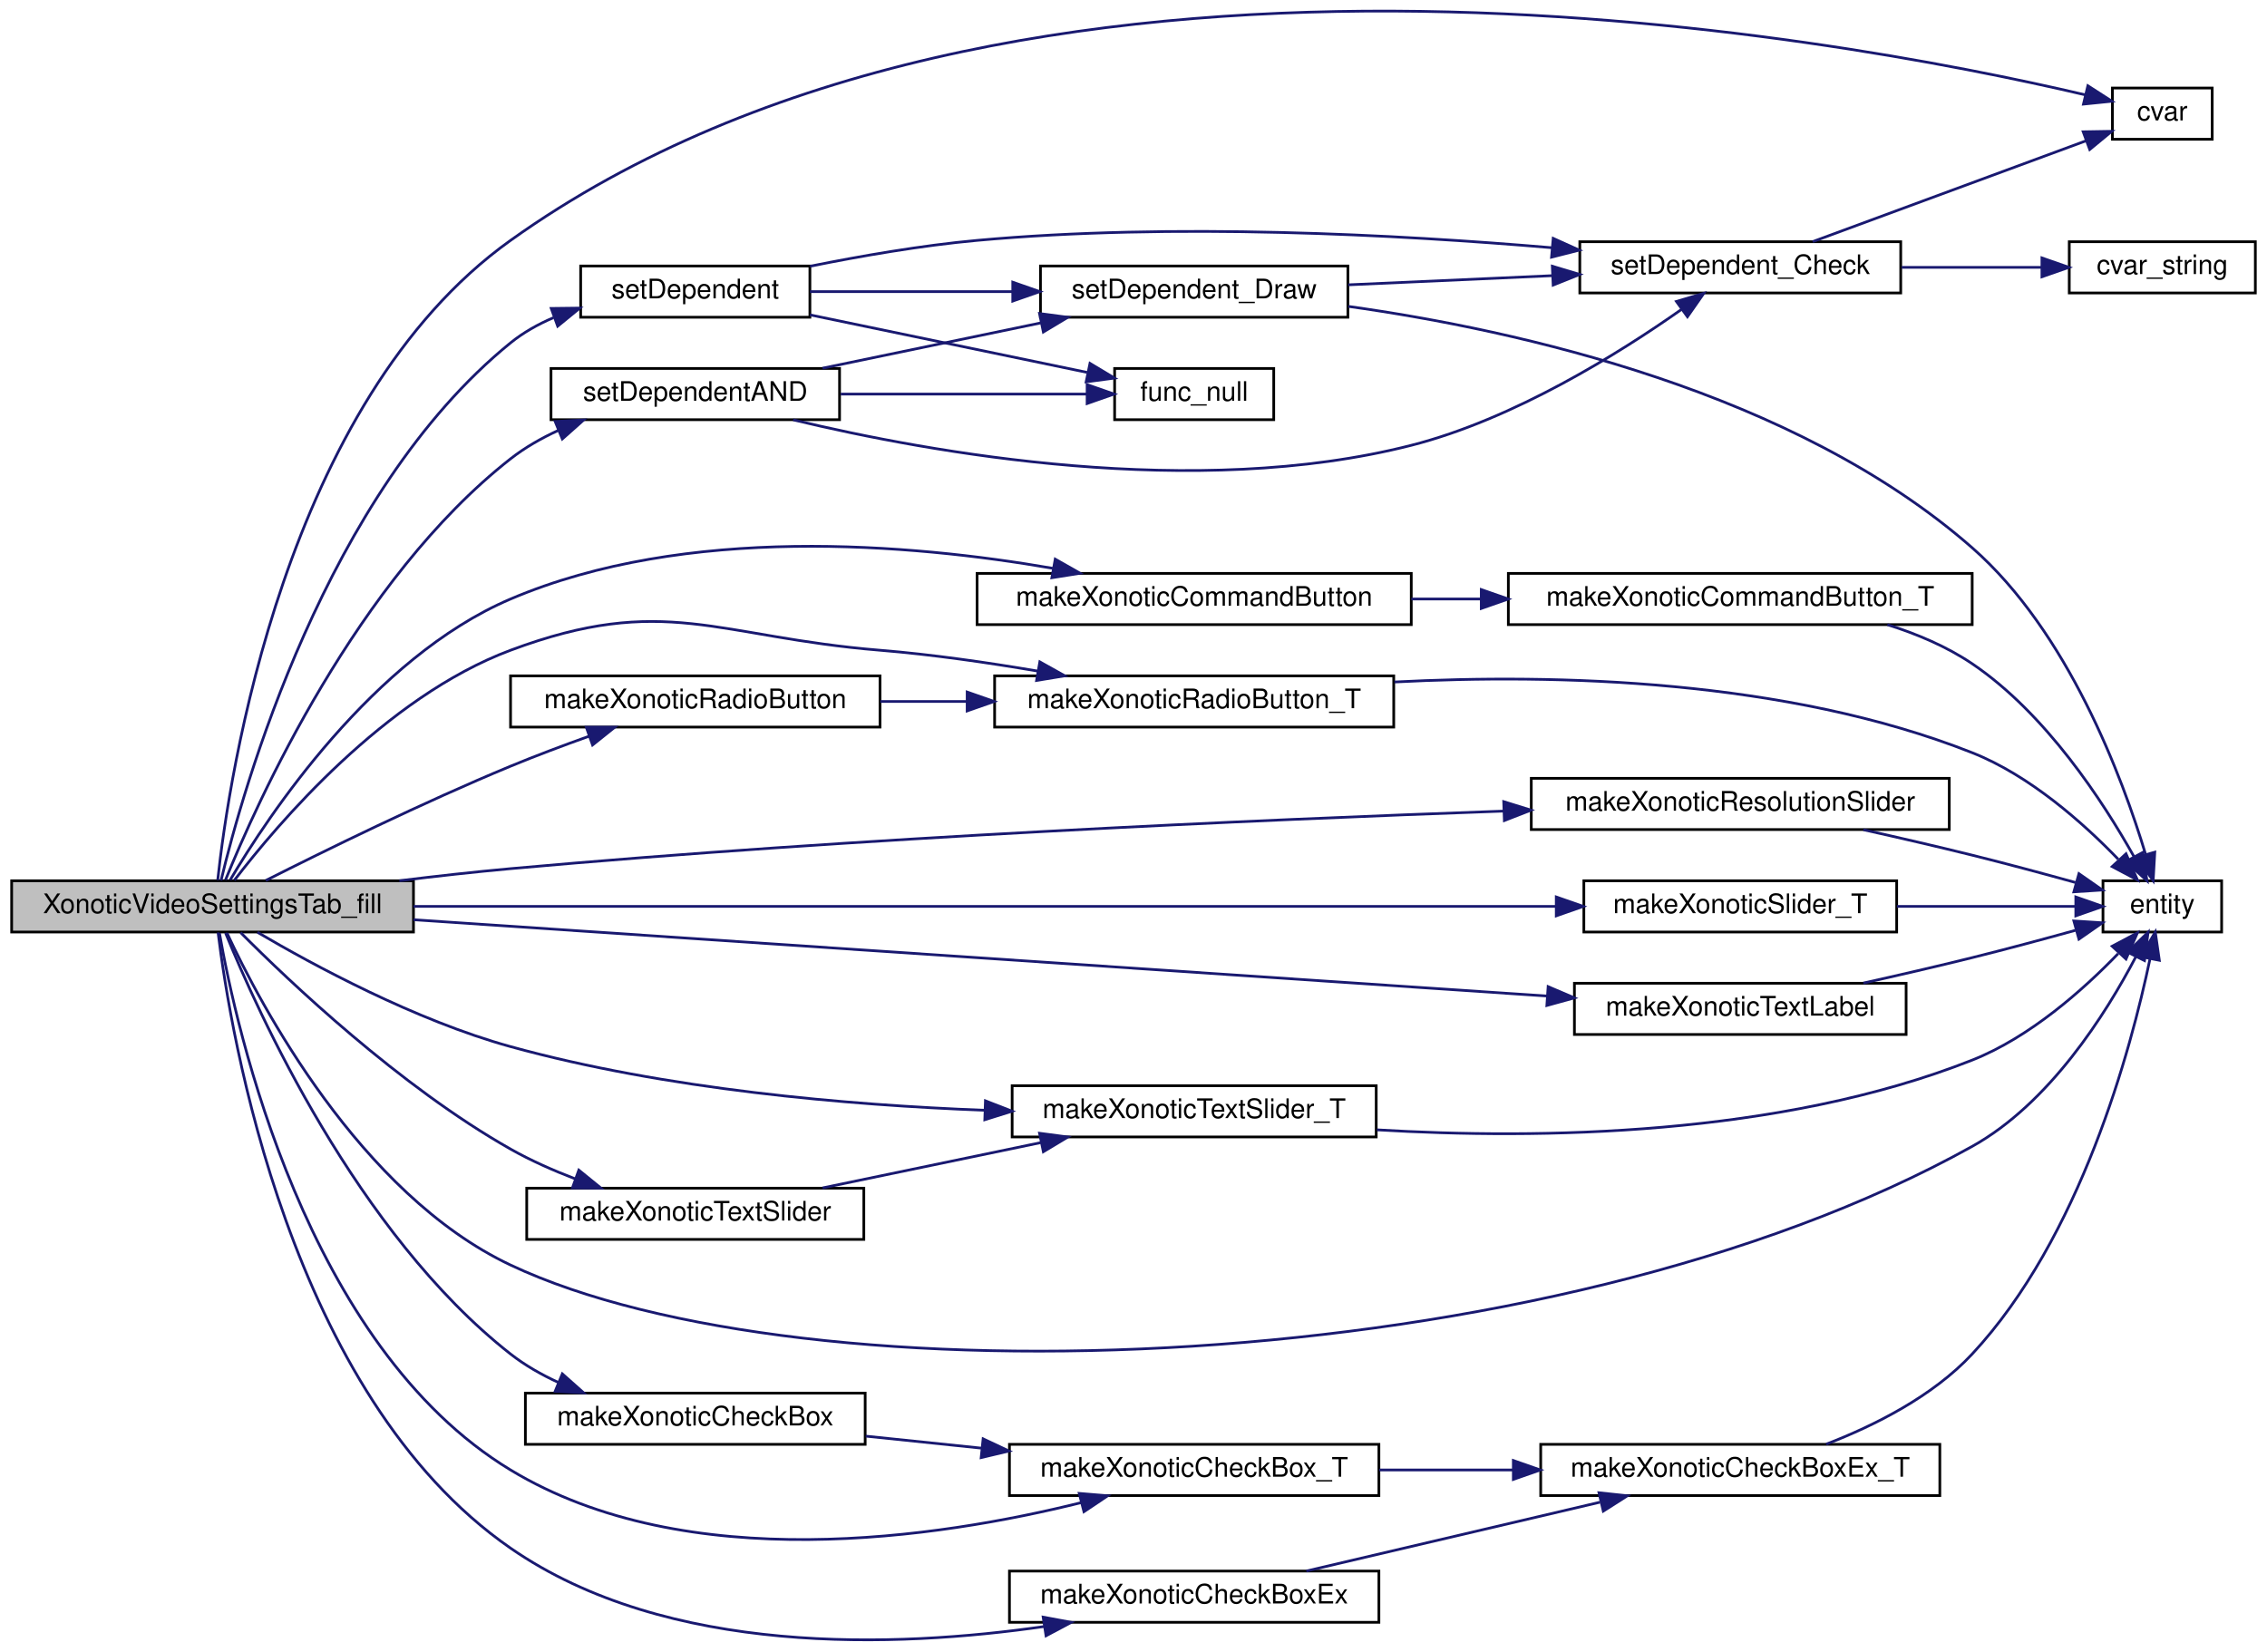
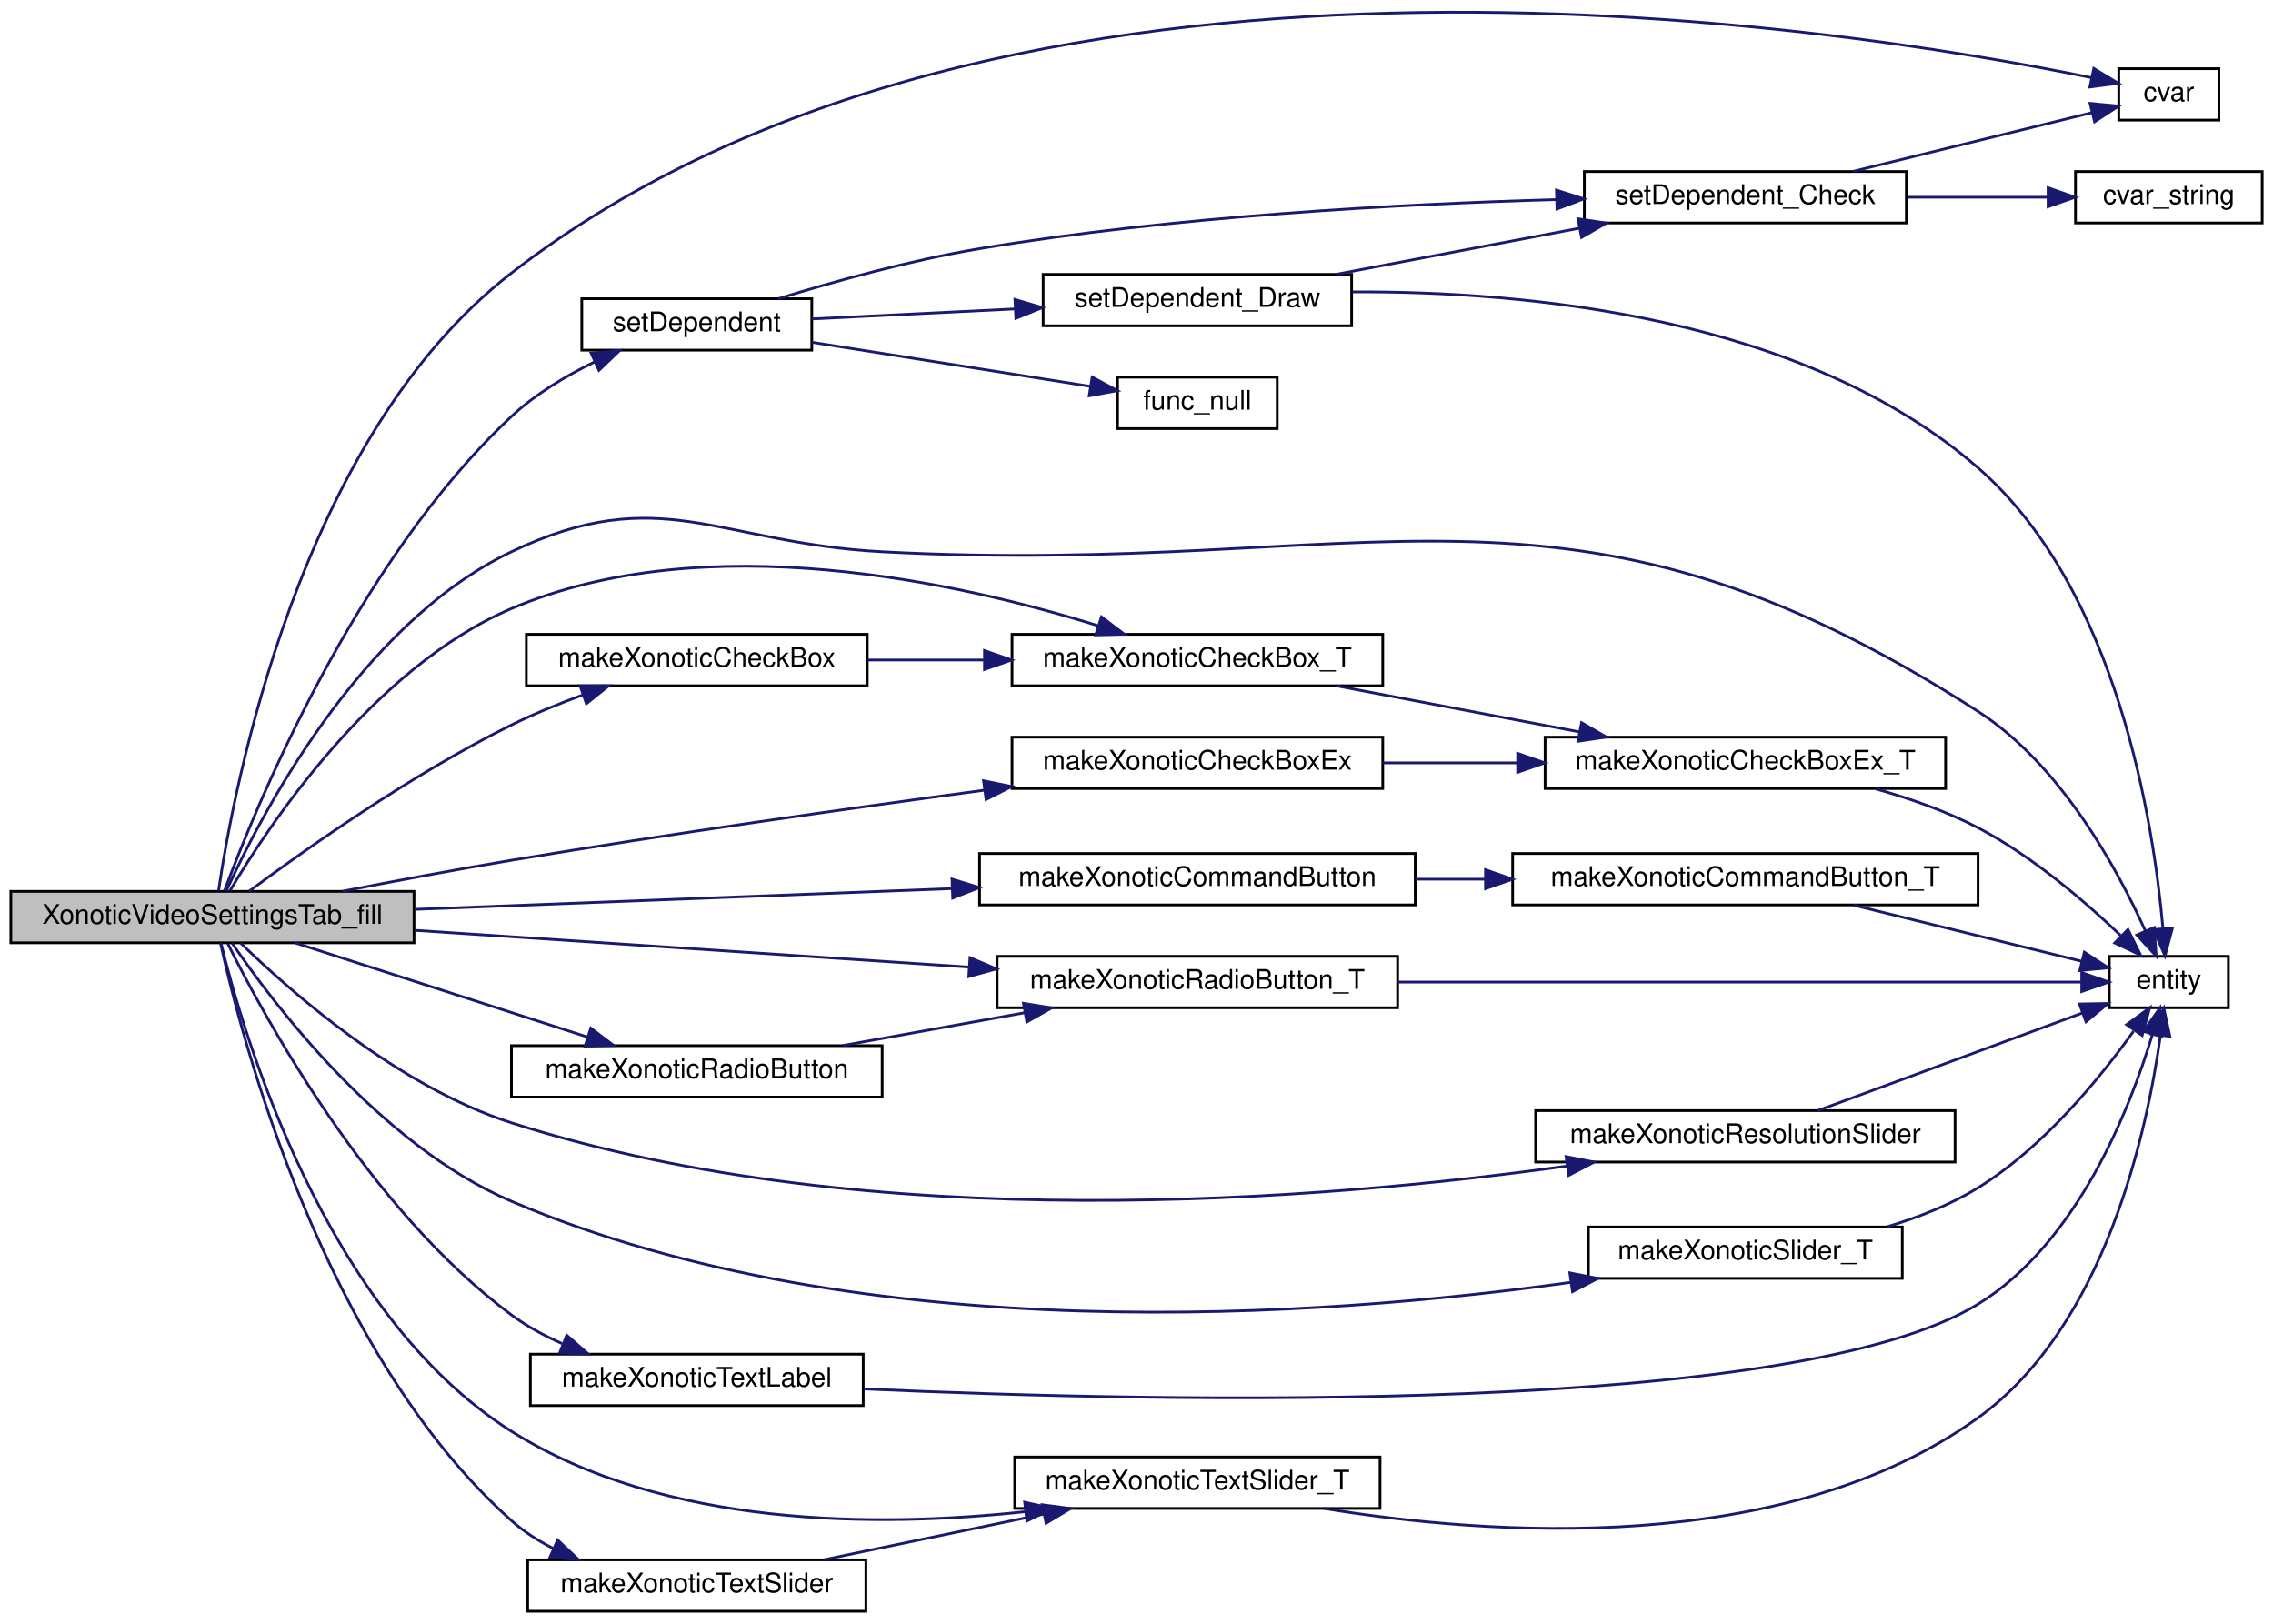
- <svg xmlns="http://www.w3.org/2000/svg" xmlns:xlink="http://www.w3.org/1999/xlink" width="840pt" height="612pt" viewBox="0.00 0.00 840.00 612.47">
-   <g id="graph0" class="graph" transform="scale(1 1) rotate(0) translate(4 608.47)">
+ <svg xmlns="http://www.w3.org/2000/svg" xmlns:xlink="http://www.w3.org/1999/xlink" width="840pt" height="600pt" viewBox="0.00 0.00 840.00 599.77">
+   <g id="graph0" class="graph" transform="scale(1 1) rotate(0) translate(4 595.771)">
    <g id="node1" class="node">
-       <polygon fill="#bfbfbf" stroke="black" points="0,-262.821 0,-281.821 149,-281.821 149,-262.821 0,-262.821" />
-       <text text-anchor="middle" x="74.5" y="-269.821" font-family="Helvetica,sans-Serif" font-size="10.00">XonoticVideoSettingsTab_fill</text>
+       <polygon fill="#bfbfbf" stroke="black" points="0,-247.5 0,-266.5 149,-266.5 149,-247.5 0,-247.5" />
+       <text text-anchor="middle" x="74.5" y="-254.5" font-family="Helvetica,sans-Serif" font-size="10.00">XonoticVideoSettingsTab_fill</text>
    </g>
    <g id="node2" class="node">
      <g id="a_node2">
        <a xlink:href="../../d8/de2/menudefs_8qc.html#a47b9823939aa0a157d1bede7847cb488" target="_top" xlink:title="cvar">
-           <polygon fill="none" stroke="black" points="779,-556.821 779,-575.821 816,-575.821 816,-556.821 779,-556.821" />
-           <text text-anchor="middle" x="797.5" y="-563.821" font-family="Helvetica,sans-Serif" font-size="10.00">cvar</text>
+           <polygon fill="none" stroke="black" points="779,-551.5 779,-570.5 816,-570.5 816,-551.5 779,-551.5" />
+           <text text-anchor="middle" x="797.5" y="-558.5" font-family="Helvetica,sans-Serif" font-size="10.00">cvar</text>
        </a>
      </g>
    </g>
    <g id="edge1" class="edge">
-       <path fill="none" stroke="midnightblue" d="M76.404,-282.043C80.51,-320.041 101.012,-459.361 185,-519.321 371.495,-652.461 676.577,-594.967 769.072,-573.263" />
-       <polygon fill="midnightblue" stroke="midnightblue" points="769.895,-576.665 778.8,-570.926 768.259,-569.859 769.895,-576.665" />
+       <path fill="none" stroke="midnightblue" d="M76.764,-266.658C82.091,-303.207 106.216,-434.051 185,-495 366.959,-635.768 675.757,-586.344 769.025,-567.153" />
+       <polygon fill="midnightblue" stroke="midnightblue" points="769.768,-570.574 778.828,-565.082 768.321,-563.725 769.768,-570.574" />
    </g>
    <g id="node3" class="node">
      <g id="a_node3">
        <a xlink:href="../../d4/d0c/csprogsdefs_8qc.html#acbb54a239d76062465dccbc6a6c6e464" target="_top" xlink:title="entity">
-           <polygon fill="none" stroke="black" points="775.5,-262.821 775.5,-281.821 819.5,-281.821 819.5,-262.821 775.5,-262.821" />
-           <text text-anchor="middle" x="797.5" y="-269.821" font-family="Helvetica,sans-Serif" font-size="10.00">entity</text>
+           <polygon fill="none" stroke="black" points="775.5,-223.5 775.5,-242.5 819.5,-242.5 819.5,-223.5 775.5,-223.5" />
+           <text text-anchor="middle" x="797.5" y="-230.5" font-family="Helvetica,sans-Serif" font-size="10.00">entity</text>
        </a>
      </g>
    </g>
    <g id="edge2" class="edge">
-       <path fill="none" stroke="midnightblue" d="M79.846,-262.473C91.973,-236.396 129.012,-165.748 185,-139.321 293.876,-87.931 569.712,-95.75 727,-183.321 755.704,-199.302 776.609,-232.497 787.627,-253.522" />
-       <polygon fill="midnightblue" stroke="midnightblue" points="784.631,-255.356 792.232,-262.737 790.892,-252.227 784.631,-255.356" />
+       <path fill="none" stroke="midnightblue" d="M79.629,-266.611C91.463,-292.754 128.334,-364.999 185,-392 239.968,-418.191 261.197,-395.232 322,-392 503.644,-382.346 574.061,-431.475 727,-333 757.522,-313.347 778.366,-275.071 788.784,-251.995" />
+       <polygon fill="midnightblue" stroke="midnightblue" points="792.096,-253.152 792.834,-242.583 785.666,-250.385 792.096,-253.152" />
    </g>
    <g id="node4" class="node">
      <g id="a_node4">
        <a xlink:href="../../d5/d6f/xonotic_2checkbox_8qc.html#abd68b3cdbcebff2b5d6fc9da7b430b76" target="_top" xlink:title="makeXonoticCheckBox">
-           <polygon fill="none" stroke="black" points="190.5,-72.821 190.5,-91.821 316.5,-91.821 316.5,-72.821 190.5,-72.821" />
-           <text text-anchor="middle" x="253.5" y="-79.821" font-family="Helvetica,sans-Serif" font-size="10.00">makeXonoticCheckBox</text>
+           <polygon fill="none" stroke="black" points="190.5,-342.5 190.5,-361.5 316.5,-361.5 316.5,-342.5 190.5,-342.5" />
+           <text text-anchor="middle" x="253.5" y="-349.5" font-family="Helvetica,sans-Serif" font-size="10.00">makeXonoticCheckBox</text>
        </a>
      </g>
    </g>
    <g id="edge3" class="edge">
-       <path fill="none" stroke="midnightblue" d="M79.308,-262.499C90.807,-234.095 127.931,-151.039 185,-106.321 190.328,-102.146 196.441,-98.662 202.765,-95.763" />
-       <polygon fill="midnightblue" stroke="midnightblue" points="204.194,-98.96 212.113,-91.922 201.534,-92.485 204.194,-98.96" />
+       <path fill="none" stroke="midnightblue" d="M88.064,-266.551C107.841,-281.254 147.819,-309.651 185,-328 193.354,-332.123 202.599,-335.888 211.497,-339.151" />
+       <polygon fill="midnightblue" stroke="midnightblue" points="210.364,-342.463 220.959,-342.489 212.693,-335.862 210.364,-342.463" />
    </g>
    <g id="node5" class="node">
      <g id="a_node5">
        <a xlink:href="../../d5/d6f/xonotic_2checkbox_8qc.html#a10aa8dc6f022dcc1df8ef8b5153ac9d0" target="_top" xlink:title="makeXonoticCheckBox_T">
-           <polygon fill="none" stroke="black" points="370,-53.821 370,-72.821 507,-72.821 507,-53.821 370,-53.821" />
-           <text text-anchor="middle" x="438.5" y="-60.821" font-family="Helvetica,sans-Serif" font-size="10.00">makeXonoticCheckBox_T</text>
+           <polygon fill="none" stroke="black" points="370,-342.5 370,-361.5 507,-361.5 507,-342.5 370,-342.5" />
+           <text text-anchor="middle" x="438.5" y="-349.5" font-family="Helvetica,sans-Serif" font-size="10.00">makeXonoticCheckBox_T</text>
        </a>
      </g>
    </g>
    <g id="edge7" class="edge">
-       <path fill="none" stroke="midnightblue" d="M77.054,-262.451C83.149,-227.511 108.946,-109.334 185,-63.321 250.362,-23.776 343.745,-38.07 396.709,-51.228" />
-       <polygon fill="midnightblue" stroke="midnightblue" points="395.87,-54.627 406.428,-53.744 397.624,-47.85 395.87,-54.627" />
+       <path fill="none" stroke="midnightblue" d="M81.047,-266.828C94.925,-290.275 133.749,-349.164 185,-371 257.078,-401.709 351.176,-380.452 401.7,-364.7" />
+       <polygon fill="midnightblue" stroke="midnightblue" points="403.056,-367.94 411.5,-361.542 400.909,-361.278 403.056,-367.94" />
    </g>
    <g id="node7" class="node">
      <g id="a_node7">
        <a xlink:href="../../d5/d6f/xonotic_2checkbox_8qc.html#afe314e4226112bc511f89bdd74939c3d" target="_top" xlink:title="makeXonoticCheckBoxEx">
-           <polygon fill="none" stroke="black" points="370,-6.821 370,-25.821 507,-25.821 507,-6.821 370,-6.821" />
-           <text text-anchor="middle" x="438.5" y="-13.821" font-family="Helvetica,sans-Serif" font-size="10.00">makeXonoticCheckBoxEx</text>
+           <polygon fill="none" stroke="black" points="370,-304.5 370,-323.5 507,-323.5 507,-304.5 370,-304.5" />
+           <text text-anchor="middle" x="438.5" y="-311.5" font-family="Helvetica,sans-Serif" font-size="10.00">makeXonoticCheckBoxEx</text>
        </a>
      </g>
    </g>
    <g id="edge8" class="edge">
-       <path fill="none" stroke="midnightblue" d="M76.537,-262.651C81.089,-225.493 102.907,-91.134 185,-34.321 243.175,5.94 328.031,2.684 383.008,-5.28" />
-       <polygon fill="midnightblue" stroke="midnightblue" points="382.495,-8.742 392.913,-6.812 383.566,-1.824 382.495,-8.742" />
+       <path fill="none" stroke="midnightblue" d="M122.572,-266.539C141.88,-270.319 164.476,-274.571 185,-278 243.429,-287.762 309.747,-297.153 359.752,-303.894" />
+       <polygon fill="midnightblue" stroke="midnightblue" points="359.47,-307.388 369.847,-305.249 360.401,-300.45 359.47,-307.388" />
    </g>
    <g id="node8" class="node">
      <g id="a_node8">
        <a xlink:href="../../d7/df4/commandbutton_8qc.html#a987af68cda200c33e872603717d21f36" target="_top" xlink:title="makeXonoticCommandButton">
-           <polygon fill="none" stroke="black" points="358,-376.821 358,-395.821 519,-395.821 519,-376.821 358,-376.821" />
-           <text text-anchor="middle" x="438.5" y="-383.821" font-family="Helvetica,sans-Serif" font-size="10.00">makeXonoticCommandButton</text>
+           <polygon fill="none" stroke="black" points="358,-261.5 358,-280.5 519,-280.5 519,-261.5 358,-261.5" />
+           <text text-anchor="middle" x="438.5" y="-268.5" font-family="Helvetica,sans-Serif" font-size="10.00">makeXonoticCommandButton</text>
        </a>
      </g>
    </g>
    <g id="edge10" class="edge">
-       <path fill="none" stroke="midnightblue" d="M81.047,-282.149C94.925,-305.596 133.749,-364.485 185,-386.321 250.031,-414.027 333.318,-406.83 386.062,-397.707" />
-       <polygon fill="midnightblue" stroke="midnightblue" points="386.976,-401.098 396.189,-395.867 385.724,-394.211 386.976,-401.098" />
+       <path fill="none" stroke="midnightblue" d="M149.192,-259.85C206.667,-262.073 286.734,-265.169 347.91,-267.535" />
+       <polygon fill="midnightblue" stroke="midnightblue" points="347.816,-271.034 357.944,-267.923 348.087,-264.039 347.816,-271.034" />
    </g>
    <g id="node10" class="node">
      <g id="a_node10">
        <a xlink:href="../../d9/dad/xonotic_2radiobutton_8qc.html#ab245ab8e3e2d665a4f6d467524269c58" target="_top" xlink:title="makeXonoticRadioButton">
-           <polygon fill="none" stroke="black" points="185,-338.821 185,-357.821 322,-357.821 322,-338.821 185,-338.821" />
-           <text text-anchor="middle" x="253.5" y="-345.821" font-family="Helvetica,sans-Serif" font-size="10.00">makeXonoticRadioButton</text>
+           <polygon fill="none" stroke="black" points="185,-190.5 185,-209.5 322,-209.5 322,-190.5 185,-190.5" />
+           <text text-anchor="middle" x="253.5" y="-197.5" font-family="Helvetica,sans-Serif" font-size="10.00">makeXonoticRadioButton</text>
        </a>
      </g>
    </g>
    <g id="edge13" class="edge">
-       <path fill="none" stroke="midnightblue" d="M94.227,-281.932C115.823,-292.845 152.527,-310.878 185,-324.321 194.297,-328.169 204.458,-331.982 214.01,-335.398" />
-       <polygon fill="midnightblue" stroke="midnightblue" points="213.086,-338.783 223.681,-338.798 215.408,-332.179 213.086,-338.783" />
+       <path fill="none" stroke="midnightblue" d="M105.126,-247.459C134.736,-237.924 180.438,-223.206 213.094,-212.69" />
+       <polygon fill="midnightblue" stroke="midnightblue" points="214.332,-215.969 222.778,-209.572 212.186,-209.306 214.332,-215.969" />
    </g>
    <g id="node11" class="node">
      <g id="a_node11">
        <a xlink:href="../../d9/dad/xonotic_2radiobutton_8qc.html#ad6246d3b924142cee4128a6ab7d4bbd4" target="_top" xlink:title="makeXonoticRadioButton_T">
-           <polygon fill="none" stroke="black" points="364.5,-338.821 364.5,-357.821 512.5,-357.821 512.5,-338.821 364.5,-338.821" />
-           <text text-anchor="middle" x="438.5" y="-345.821" font-family="Helvetica,sans-Serif" font-size="10.00">makeXonoticRadioButton_T</text>
+           <polygon fill="none" stroke="black" points="364.5,-223.5 364.5,-242.5 512.5,-242.5 512.5,-223.5 364.5,-223.5" />
+           <text text-anchor="middle" x="438.5" y="-230.5" font-family="Helvetica,sans-Serif" font-size="10.00">makeXonoticRadioButton_T</text>
        </a>
      </g>
    </g>
    <g id="edge16" class="edge">
-       <path fill="none" stroke="midnightblue" d="M82.626,-282.057C98.342,-302.594 138.315,-349.892 185,-367.321 242.043,-388.617 261.313,-372.279 322,-367.321 341.14,-365.757 361.888,-362.759 380.449,-359.598" />
-       <polygon fill="midnightblue" stroke="midnightblue" points="381.266,-363.008 390.511,-357.834 380.057,-356.113 381.266,-363.008" />
+       <path fill="none" stroke="midnightblue" d="M149.192,-252.114C208.625,-248.174 292.216,-242.632 354.096,-238.53" />
+       <polygon fill="midnightblue" stroke="midnightblue" points="354.474,-242.012 364.22,-237.858 354.011,-235.028 354.474,-242.012" />
    </g>
    <g id="node12" class="node">
      <g id="a_node12">
        <a xlink:href="../../d9/d52/slider__resolution_8qc.html#a4117a9323add7535cf7a34c995b85018" target="_top" xlink:title="makeXonoticResolutionSlider">
-           <polygon fill="none" stroke="black" points="563.5,-300.821 563.5,-319.821 718.5,-319.821 718.5,-300.821 563.5,-300.821" />
-           <text text-anchor="middle" x="641" y="-307.821" font-family="Helvetica,sans-Serif" font-size="10.00">makeXonoticResolutionSlider</text>
+           <polygon fill="none" stroke="black" points="563.5,-166.5 563.5,-185.5 718.5,-185.5 718.5,-166.5 563.5,-166.5" />
+           <text text-anchor="middle" x="641" y="-173.5" font-family="Helvetica,sans-Serif" font-size="10.00">makeXonoticResolutionSlider</text>
        </a>
      </g>
    </g>
    <g id="edge17" class="edge">
-       <path fill="none" stroke="midnightblue" d="M143.756,-281.845C157.397,-283.523 171.639,-285.116 185,-286.321 312.953,-297.859 461.687,-304.417 553.334,-307.67" />
-       <polygon fill="midnightblue" stroke="midnightblue" points="553.28,-311.17 563.396,-308.021 553.524,-304.174 553.28,-311.17" />
+       <path fill="none" stroke="midnightblue" d="M84.949,-247.388C102.664,-230.128 142.893,-194.435 185,-181 318.339,-138.455 485.048,-152.404 575.072,-165.029" />
+       <polygon fill="midnightblue" stroke="midnightblue" points="574.736,-168.516 585.133,-166.479 575.735,-161.588 574.736,-168.516" />
    </g>
    <g id="node13" class="node">
      <g id="a_node13">
        <a xlink:href="../../d7/dd7/xonotic_2slider_8qc.html#a634ca09e8b38783ce42d633f540d573f" target="_top" xlink:title="makeXonoticSlider_T">
-           <polygon fill="none" stroke="black" points="583,-262.821 583,-281.821 699,-281.821 699,-262.821 583,-262.821" />
-           <text text-anchor="middle" x="641" y="-269.821" font-family="Helvetica,sans-Serif" font-size="10.00">makeXonoticSlider_T</text>
+           <polygon fill="none" stroke="black" points="583,-123.5 583,-142.5 699,-142.5 699,-123.5 583,-123.5" />
+           <text text-anchor="middle" x="641" y="-130.5" font-family="Helvetica,sans-Serif" font-size="10.00">makeXonoticSlider_T</text>
        </a>
      </g>
    </g>
    <g id="edge19" class="edge">
-       <path fill="none" stroke="midnightblue" d="M149.009,-272.321C259.25,-272.321 465.812,-272.321 572.455,-272.321" />
-       <polygon fill="midnightblue" stroke="midnightblue" points="572.769,-275.821 582.769,-272.321 572.769,-268.821 572.769,-275.821" />
+       <path fill="none" stroke="midnightblue" d="M81.748,-247.418C96.572,-225.652 136.303,-172.766 185,-152 315.075,-96.533 485.491,-109.297 576.385,-122.026" />
+       <polygon fill="midnightblue" stroke="midnightblue" points="576.135,-125.526 586.533,-123.494 577.137,-118.598 576.135,-125.526" />
    </g>
    <g id="node14" class="node">
      <g id="a_node14">
        <a xlink:href="../../d2/d67/textlabel_8qc.html#a68172c3fa4df12de97eddc774ab7425d" target="_top" xlink:title="makeXonoticTextLabel">
-           <polygon fill="none" stroke="black" points="579.5,-224.821 579.5,-243.821 702.5,-243.821 702.5,-224.821 579.5,-224.821" />
-           <text text-anchor="middle" x="641" y="-231.821" font-family="Helvetica,sans-Serif" font-size="10.00">makeXonoticTextLabel</text>
+           <polygon fill="none" stroke="black" points="192,-76.5 192,-95.5 315,-95.5 315,-76.5 192,-76.5" />
+           <text text-anchor="middle" x="253.5" y="-83.5" font-family="Helvetica,sans-Serif" font-size="10.00">makeXonoticTextLabel</text>
        </a>
      </g>
    </g>
    <g id="edge21" class="edge">
-       <path fill="none" stroke="midnightblue" d="M149.009,-267.372C258.204,-260.022 461.901,-246.31 569.393,-239.074" />
-       <polygon fill="midnightblue" stroke="midnightblue" points="569.747,-242.558 579.489,-238.394 569.276,-235.574 569.747,-242.558" />
+       <path fill="none" stroke="midnightblue" d="M80.175,-247.206C93.121,-221.093 132.01,-149.133 185,-110 190.647,-105.83 197.084,-102.332 203.689,-99.413" />
+       <polygon fill="midnightblue" stroke="midnightblue" points="205.42,-102.491 213.414,-95.539 202.829,-95.988 205.42,-102.491" />
    </g>
    <g id="node15" class="node">
      <g id="a_node15">
        <a xlink:href="../../dc/d24/xonotic_2textslider_8qc.html#a2d2331e05086834c00e0f9158821b03b" target="_top" xlink:title="makeXonoticTextSlider">
-           <polygon fill="none" stroke="black" points="191,-148.821 191,-167.821 316,-167.821 316,-148.821 191,-148.821" />
-           <text text-anchor="middle" x="253.5" y="-155.821" font-family="Helvetica,sans-Serif" font-size="10.00">makeXonoticTextSlider</text>
+           <polygon fill="none" stroke="black" points="191,-0.5 191,-19.5 316,-19.5 316,-0.5 191,-0.5" />
+           <text text-anchor="middle" x="253.5" y="-7.5" font-family="Helvetica,sans-Serif" font-size="10.00">makeXonoticTextSlider</text>
        </a>
      </g>
    </g>
    <g id="edge23" class="edge">
-       <path fill="none" stroke="midnightblue" d="M84.899,-262.62C102.845,-244.577 143.877,-205.583 185,-182.321 192.47,-178.096 200.816,-174.404 209.025,-171.266" />
-       <polygon fill="midnightblue" stroke="midnightblue" points="210.315,-174.522 218.536,-167.838 207.942,-167.936 210.315,-174.522" />
+       <path fill="none" stroke="midnightblue" d="M77.485,-247.386C85.034,-213.204 115.13,-96.274 185,-34 189.521,-29.971 194.763,-26.606 200.29,-23.799" />
+       <polygon fill="midnightblue" stroke="midnightblue" points="202.063,-26.841 209.781,-19.582 199.221,-20.444 202.063,-26.841" />
    </g>
    <g id="node16" class="node">
      <g id="a_node16">
        <a xlink:href="../../dc/d24/xonotic_2textslider_8qc.html#a49c68c8603930e9b96eb74c0310920b8" target="_top" xlink:title="makeXonoticTextSlider_T">
-           <polygon fill="none" stroke="black" points="371,-186.821 371,-205.821 506,-205.821 506,-186.821 371,-186.821" />
-           <text text-anchor="middle" x="438.5" y="-193.821" font-family="Helvetica,sans-Serif" font-size="10.00">makeXonoticTextSlider_T</text>
+           <polygon fill="none" stroke="black" points="371,-38.5 371,-57.5 506,-57.5 506,-38.5 371,-38.5" />
+           <text text-anchor="middle" x="438.5" y="-45.5" font-family="Helvetica,sans-Serif" font-size="10.00">makeXonoticTextSlider_T</text>
        </a>
      </g>
    </g>
    <g id="edge26" class="edge">
-       <path fill="none" stroke="midnightblue" d="M91.141,-262.729C111.799,-250.579 149.699,-230.055 185,-220.321 242.585,-204.442 310.042,-198.652 360.739,-196.718" />
-       <polygon fill="midnightblue" stroke="midnightblue" points="361.094,-200.208 370.97,-196.371 360.857,-193.212 361.094,-200.208" />
+       <path fill="none" stroke="midnightblue" d="M77.695,-247.295C85.573,-214.976 115.715,-110.587 185,-67 241.718,-31.319 320.41,-31.392 374.802,-37.292" />
+       <polygon fill="midnightblue" stroke="midnightblue" points="374.662,-40.8 385.003,-38.497 375.483,-33.848 374.662,-40.8" />
    </g>
    <g id="node17" class="node">
      <g id="a_node17">
        <a xlink:href="../../df/d9b/menu_2xonotic_2util_8qc.html#afa7ab3d4a8ca50b60f35a452705184d6" target="_top" xlink:title="setDependent">
-           <polygon fill="none" stroke="black" points="211,-490.821 211,-509.821 296,-509.821 296,-490.821 211,-490.821" />
-           <text text-anchor="middle" x="253.5" y="-497.821" font-family="Helvetica,sans-Serif" font-size="10.00">setDependent</text>
+           <polygon fill="none" stroke="black" points="211,-466.5 211,-485.5 296,-485.5 296,-466.5 211,-466.5" />
+           <text text-anchor="middle" x="253.5" y="-473.5" font-family="Helvetica,sans-Serif" font-size="10.00">setDependent</text>
        </a>
      </g>
    </g>
    <g id="edge27" class="edge">
-       <path fill="none" stroke="midnightblue" d="M77.651,-281.953C85.568,-315.117 116.272,-425.596 185,-481.321 189.725,-485.152 195.178,-488.212 200.893,-490.655" />
-       <polygon fill="midnightblue" stroke="midnightblue" points="200.084,-494.085 210.678,-494.211 202.476,-487.506 200.084,-494.085" />
-     </g>
-     <g id="node22" class="node">
-       <g id="a_node22">
-         <a xlink:href="../../df/d9b/menu_2xonotic_2util_8qc.html#a4e33abf54476d529653e3f416d9047df" target="_top" xlink:title="setDependentAND">
-           <polygon fill="none" stroke="black" points="200,-452.821 200,-471.821 307,-471.821 307,-452.821 200,-452.821" />
-           <text text-anchor="middle" x="253.5" y="-459.821" font-family="Helvetica,sans-Serif" font-size="10.00">setDependentAND</text>
-         </a>
-       </g>
-     </g>
-     <g id="edge35" class="edge">
-       <path fill="none" stroke="midnightblue" d="M79.308,-282.142C90.807,-310.547 127.931,-393.603 185,-438.321 190.328,-442.496 196.441,-445.98 202.765,-448.879" />
-       <polygon fill="midnightblue" stroke="midnightblue" points="201.534,-452.157 212.113,-452.719 204.194,-445.682 201.534,-452.157" />
+       <path fill="none" stroke="midnightblue" d="M78.969,-266.729C90.032,-296.559 127.186,-387.98 185,-442 193.824,-450.245 205.028,-456.956 215.761,-462.171" />
+       <polygon fill="midnightblue" stroke="midnightblue" points="214.447,-465.418 224.999,-466.369 217.343,-459.045 214.447,-465.418" />
    </g>
    <g id="edge4" class="edge">
-       <path fill="none" stroke="midnightblue" d="M316.711,-75.862C330.468,-74.433 345.214,-72.903 359.509,-71.418" />
-       <polygon fill="midnightblue" stroke="midnightblue" points="360.233,-74.862 369.818,-70.348 359.51,-67.899 360.233,-74.862" />
+       <path fill="none" stroke="midnightblue" d="M316.711,-352C330.468,-352 345.214,-352 359.509,-352" />
+       <polygon fill="midnightblue" stroke="midnightblue" points="359.818,-355.5 369.818,-352 359.818,-348.5 359.818,-355.5" />
    </g>
    <g id="node6" class="node">
      <g id="a_node6">
        <a xlink:href="../../d5/d6f/xonotic_2checkbox_8qc.html#ab0962d6e3ca24d502f661a5c4c1eb770" target="_top" xlink:title="makeXonoticCheckBoxEx_T">
-           <polygon fill="none" stroke="black" points="567,-53.821 567,-72.821 715,-72.821 715,-53.821 567,-53.821" />
-           <text text-anchor="middle" x="641" y="-60.821" font-family="Helvetica,sans-Serif" font-size="10.00">makeXonoticCheckBoxEx_T</text>
+           <polygon fill="none" stroke="black" points="567,-304.5 567,-323.5 715,-323.5 715,-304.5 567,-304.5" />
+           <text text-anchor="middle" x="641" y="-311.5" font-family="Helvetica,sans-Serif" font-size="10.00">makeXonoticCheckBoxEx_T</text>
        </a>
      </g>
    </g>
    <g id="edge5" class="edge">
-       <path fill="none" stroke="midnightblue" d="M507.101,-63.321C523.011,-63.321 540.154,-63.321 556.666,-63.321" />
-       <polygon fill="midnightblue" stroke="midnightblue" points="556.849,-66.821 566.849,-63.321 556.849,-59.821 556.849,-66.821" />
+       <path fill="none" stroke="midnightblue" d="M489.836,-342.46C517.126,-337.288 551.042,-330.86 579.733,-325.422" />
+       <polygon fill="midnightblue" stroke="midnightblue" points="580.47,-328.845 589.643,-323.544 579.167,-321.967 580.47,-328.845" />
    </g>
    <g id="edge6" class="edge">
-       <path fill="none" stroke="midnightblue" d="M672.86,-72.879C690.663,-79.74 712.354,-90.582 727,-106.321 767.158,-149.473 785.874,-219.185 792.94,-252.869" />
-       <polygon fill="midnightblue" stroke="midnightblue" points="789.534,-253.687 794.904,-262.82 796.401,-252.332 789.534,-253.687" />
+       <path fill="none" stroke="midnightblue" d="M689.201,-304.378C701.881,-300.812 715.309,-296.102 727,-290 746.934,-279.596 766.446,-262.845 779.697,-250.189" />
+       <polygon fill="midnightblue" stroke="midnightblue" points="782.404,-252.436 787.085,-242.931 777.498,-247.442 782.404,-252.436" />
    </g>
    <g id="edge9" class="edge">
-       <path fill="none" stroke="midnightblue" d="M480.074,-25.832C511.495,-33.197 555.213,-43.446 589,-51.366" />
-       <polygon fill="midnightblue" stroke="midnightblue" points="588.608,-54.869 599.143,-53.743 590.205,-48.053 588.608,-54.869" />
+       <path fill="none" stroke="midnightblue" d="M507.101,-314C523.011,-314 540.154,-314 556.666,-314" />
+       <polygon fill="midnightblue" stroke="midnightblue" points="556.849,-317.5 566.849,-314 556.849,-310.5 556.849,-317.5" />
    </g>
    <g id="node9" class="node">
      <g id="a_node9">
        <a xlink:href="../../d7/df4/commandbutton_8qc.html#a74c6e4c3710f10f7df16433d4b82ba03" target="_top" xlink:title="makeXonoticCommandButton_T">
-           <polygon fill="none" stroke="black" points="555,-376.821 555,-395.821 727,-395.821 727,-376.821 555,-376.821" />
-           <text text-anchor="middle" x="641" y="-383.821" font-family="Helvetica,sans-Serif" font-size="10.00">makeXonoticCommandButton_T</text>
+           <polygon fill="none" stroke="black" points="555,-261.5 555,-280.5 727,-280.5 727,-261.5 555,-261.5" />
+           <text text-anchor="middle" x="641" y="-268.5" font-family="Helvetica,sans-Serif" font-size="10.00">makeXonoticCommandButton_T</text>
        </a>
      </g>
    </g>
    <g id="edge11" class="edge">
-       <path fill="none" stroke="midnightblue" d="M519.031,-386.321C527.518,-386.321 536.212,-386.321 544.855,-386.321" />
-       <polygon fill="midnightblue" stroke="midnightblue" points="544.963,-389.821 554.963,-386.321 544.963,-382.821 544.963,-389.821" />
+       <path fill="none" stroke="midnightblue" d="M519.031,-271C527.518,-271 536.212,-271 544.855,-271" />
+       <polygon fill="midnightblue" stroke="midnightblue" points="544.963,-274.5 554.963,-271 544.963,-267.5 544.963,-274.5" />
    </g>
    <g id="edge12" class="edge">
-       <path fill="none" stroke="midnightblue" d="M695.543,-376.81C706.529,-373.359 717.598,-368.674 727,-362.321 754.271,-343.895 775.498,-311.297 786.987,-290.802" />
-       <polygon fill="midnightblue" stroke="midnightblue" points="790.161,-292.29 791.829,-281.828 784.001,-288.967 790.161,-292.29" />
+       <path fill="none" stroke="midnightblue" d="M680.987,-261.411C707.112,-254.985 741.048,-246.639 765.367,-240.657" />
+       <polygon fill="midnightblue" stroke="midnightblue" points="766.275,-244.038 775.149,-238.251 764.603,-237.241 766.275,-244.038" />
    </g>
    <g id="edge14" class="edge">
-       <path fill="none" stroke="midnightblue" d="M322.123,-348.321C332.539,-348.321 343.399,-348.321 354.11,-348.321" />
-       <polygon fill="midnightblue" stroke="midnightblue" points="354.314,-351.821 364.314,-348.321 354.314,-344.821 354.314,-351.821" />
+       <path fill="none" stroke="midnightblue" d="M307.431,-209.545C328.486,-213.342 352.875,-217.74 374.805,-221.694" />
+       <polygon fill="midnightblue" stroke="midnightblue" points="374.225,-225.146 384.688,-223.476 375.468,-218.257 374.225,-225.146" />
    </g>
    <g id="edge15" class="edge">
-       <path fill="none" stroke="midnightblue" d="M512.769,-355.545C572.53,-358.642 658.035,-356.583 727,-329.321 748.392,-320.865 768.192,-303.248 781.14,-289.824" />
-       <polygon fill="midnightblue" stroke="midnightblue" points="784.042,-291.842 788.27,-282.127 778.907,-287.085 784.042,-291.842" />
+       <path fill="none" stroke="midnightblue" d="M512.606,-233C590.221,-233 709.256,-233 765.29,-233" />
+       <polygon fill="midnightblue" stroke="midnightblue" points="765.31,-236.5 775.31,-233 765.31,-229.5 765.31,-236.5" />
    </g>
    <g id="edge18" class="edge">
-       <path fill="none" stroke="midnightblue" d="M686.648,-300.754C699.686,-297.849 713.939,-294.564 727,-291.321 739.582,-288.197 753.368,-284.488 765.32,-281.18" />
-       <polygon fill="midnightblue" stroke="midnightblue" points="766.585,-284.461 775.275,-278.401 764.702,-277.719 766.585,-284.461" />
+       <path fill="none" stroke="midnightblue" d="M667.86,-185.541C694.755,-195.463 736.86,-210.997 765.516,-221.569" />
+       <polygon fill="midnightblue" stroke="midnightblue" points="764.451,-224.907 775.044,-225.084 766.874,-218.339 764.451,-224.907" />
    </g>
    <g id="edge20" class="edge">
-       <path fill="none" stroke="midnightblue" d="M699.091,-272.321C721.471,-272.321 746.278,-272.321 765.256,-272.321" />
-       <polygon fill="midnightblue" stroke="midnightblue" points="765.421,-275.821 775.421,-272.321 765.421,-268.821 765.421,-275.821" />
+       <path fill="none" stroke="midnightblue" d="M693.371,-142.568C704.952,-146.041 716.82,-150.722 727,-157 751.14,-171.887 772.048,-197.505 784.461,-214.839" />
+       <polygon fill="midnightblue" stroke="midnightblue" points="781.882,-217.264 790.45,-223.497 787.639,-213.281 781.882,-217.264" />
    </g>
    <g id="edge22" class="edge">
-       <path fill="none" stroke="midnightblue" d="M686.648,-243.888C699.686,-246.793 713.939,-250.078 727,-253.321 739.582,-256.445 753.368,-260.154 765.32,-263.462" />
-       <polygon fill="midnightblue" stroke="midnightblue" points="764.702,-266.923 775.275,-266.241 766.585,-260.181 764.702,-266.923" />
+       <path fill="none" stroke="midnightblue" d="M315.287,-82.654C427.001,-77.623 659.687,-72.666 727,-114 763.718,-136.547 783.17,-186.264 791.477,-213.765" />
+       <polygon fill="midnightblue" stroke="midnightblue" points="788.12,-214.757 794.21,-223.426 794.856,-212.851 788.12,-214.757" />
    </g>
    <g id="edge24" class="edge">
-       <path fill="none" stroke="midnightblue" d="M300.679,-167.91C325.263,-173.015 355.686,-179.332 381.597,-184.713" />
-       <polygon fill="midnightblue" stroke="midnightblue" points="381.151,-188.194 391.653,-186.801 382.574,-181.341 381.151,-188.194" />
+       <path fill="none" stroke="midnightblue" d="M300.679,-19.589C325.263,-24.694 355.686,-31.011 381.597,-36.392" />
+       <polygon fill="midnightblue" stroke="midnightblue" points="381.151,-39.874 391.653,-38.48 382.574,-33.02 381.151,-39.874" />
    </g>
    <g id="edge25" class="edge">
-       <path fill="none" stroke="midnightblue" d="M506.227,-189.461C566.163,-185.882 655.476,-187.048 727,-215.321 748.392,-223.777 768.192,-241.393 781.14,-254.817" />
-       <polygon fill="midnightblue" stroke="midnightblue" points="778.907,-257.557 788.27,-262.515 784.042,-252.8 778.907,-257.557" />
+       <path fill="none" stroke="midnightblue" d="M485.211,-38.492C546.376,-28.497 655.423,-20.545 727,-72 774.065,-105.834 789.566,-178.396 794.419,-213.365" />
+       <polygon fill="midnightblue" stroke="midnightblue" points="790.947,-213.805 795.648,-223.3 797.894,-212.947 790.947,-213.805" />
    </g>
    <g id="node18" class="node">
      <g id="a_node18">
        <a xlink:href="../../d1/df7/nil_8qh.html#a48cdb42ec925da155dd105031cac3f44" target="_top" xlink:title="func_null">
-           <polygon fill="none" stroke="black" points="409,-452.821 409,-471.821 468,-471.821 468,-452.821 409,-452.821" />
-           <text text-anchor="middle" x="438.5" y="-459.821" font-family="Helvetica,sans-Serif" font-size="10.00">func_null</text>
+           <polygon fill="none" stroke="black" points="409,-437.5 409,-456.5 468,-456.5 468,-437.5 409,-437.5" />
+           <text text-anchor="middle" x="438.5" y="-444.5" font-family="Helvetica,sans-Serif" font-size="10.00">func_null</text>
        </a>
      </g>
    </g>
    <g id="edge28" class="edge">
-       <path fill="none" stroke="midnightblue" d="M296.026,-491.698C326.872,-485.293 368.65,-476.618 398.8,-470.357" />
-       <polygon fill="midnightblue" stroke="midnightblue" points="399.863,-473.711 408.942,-468.251 398.44,-466.857 399.863,-473.711" />
+       <path fill="none" stroke="midnightblue" d="M296.026,-469.419C326.872,-464.531 368.65,-457.911 398.8,-453.133" />
+       <polygon fill="midnightblue" stroke="midnightblue" points="399.613,-456.548 408.942,-451.526 398.518,-449.634 399.613,-456.548" />
    </g>
    <g id="node19" class="node">
      <g id="a_node19">
        <a xlink:href="../../df/d9b/menu_2xonotic_2util_8qc.html#ae6af0059110be80a9d5083f0c5260afb" target="_top" xlink:title="setDependent_Check">
-           <polygon fill="none" stroke="black" points="581.5,-499.821 581.5,-518.821 700.5,-518.821 700.5,-499.821 581.5,-499.821" />
-           <text text-anchor="middle" x="641" y="-506.821" font-family="Helvetica,sans-Serif" font-size="10.00">setDependent_Check</text>
+           <polygon fill="none" stroke="black" points="581.5,-513.5 581.5,-532.5 700.5,-532.5 700.5,-513.5 581.5,-513.5" />
+           <text text-anchor="middle" x="641" y="-520.5" font-family="Helvetica,sans-Serif" font-size="10.00">setDependent_Check</text>
        </a>
      </g>
    </g>
    <g id="edge29" class="edge">
-       <path fill="none" stroke="midnightblue" d="M296.06,-509.731C314.866,-513.528 337.441,-517.449 358,-519.321 430.603,-525.93 514.09,-521.476 571.273,-516.588" />
-       <polygon fill="midnightblue" stroke="midnightblue" points="571.627,-520.07 581.28,-515.705 571.011,-513.097 571.627,-520.07" />
+       <path fill="none" stroke="midnightblue" d="M283.604,-485.525C304.16,-491.843 332.48,-499.731 358,-504 430.136,-516.067 513.868,-520.523 571.24,-522.14" />
+       <polygon fill="midnightblue" stroke="midnightblue" points="571.193,-525.64 581.28,-522.402 571.375,-518.643 571.193,-525.64" />
    </g>
    <g id="node21" class="node">
      <g id="a_node21">
        <a xlink:href="../../df/d9b/menu_2xonotic_2util_8qc.html#a5e86d32224eaae3ad348ec12b9b38a85" target="_top" xlink:title="setDependent_Draw">
-           <polygon fill="none" stroke="black" points="381.5,-490.821 381.5,-509.821 495.5,-509.821 495.5,-490.821 381.5,-490.821" />
-           <text text-anchor="middle" x="438.5" y="-497.821" font-family="Helvetica,sans-Serif" font-size="10.00">setDependent_Draw</text>
+           <polygon fill="none" stroke="black" points="381.5,-475.5 381.5,-494.5 495.5,-494.5 495.5,-475.5 381.5,-475.5" />
+           <text text-anchor="middle" x="438.5" y="-482.5" font-family="Helvetica,sans-Serif" font-size="10.00">setDependent_Draw</text>
        </a>
      </g>
    </g>
    <g id="edge32" class="edge">
-       <path fill="none" stroke="midnightblue" d="M296.026,-500.321C318.177,-500.321 345.966,-500.321 371.037,-500.321" />
-       <polygon fill="midnightblue" stroke="midnightblue" points="371.224,-503.821 381.224,-500.321 371.224,-496.821 371.224,-503.821" />
+       <path fill="none" stroke="midnightblue" d="M296.026,-478.042C318.177,-479.132 345.966,-480.498 371.037,-481.731" />
+       <polygon fill="midnightblue" stroke="midnightblue" points="371.064,-485.237 381.224,-482.232 371.408,-478.245 371.064,-485.237" />
    </g>
    <g id="edge30" class="edge">
-       <path fill="none" stroke="midnightblue" d="M667.86,-518.861C695.984,-529.237 740.741,-545.75 769.359,-556.308" />
-       <polygon fill="midnightblue" stroke="midnightblue" points="768.161,-559.596 778.755,-559.774 770.584,-553.029 768.161,-559.596" />
+       <path fill="none" stroke="midnightblue" d="M680.987,-532.589C708.52,-539.361 744.729,-548.267 769.212,-554.288" />
+       <polygon fill="midnightblue" stroke="midnightblue" points="768.381,-557.688 778.927,-556.678 770.053,-550.891 768.381,-557.688" />
    </g>
    <g id="node20" class="node">
      <g id="a_node20">
        <a xlink:href="../../d8/de2/menudefs_8qc.html#a6f8c7ef6ee4a4d851aaa5fd1789eab9a" target="_top" xlink:title="cvar_string">
-           <polygon fill="none" stroke="black" points="763,-499.821 763,-518.821 832,-518.821 832,-499.821 763,-499.821" />
-           <text text-anchor="middle" x="797.5" y="-506.821" font-family="Helvetica,sans-Serif" font-size="10.00">cvar_string</text>
+           <polygon fill="none" stroke="black" points="763,-513.5 763,-532.5 832,-532.5 832,-513.5 763,-513.5" />
+           <text text-anchor="middle" x="797.5" y="-520.5" font-family="Helvetica,sans-Serif" font-size="10.00">cvar_string</text>
        </a>
      </g>
    </g>
    <g id="edge31" class="edge">
-       <path fill="none" stroke="midnightblue" d="M700.851,-509.321C718.059,-509.321 736.561,-509.321 752.664,-509.321" />
-       <polygon fill="midnightblue" stroke="midnightblue" points="752.861,-512.821 762.861,-509.321 752.861,-505.821 752.861,-512.821" />
+       <path fill="none" stroke="midnightblue" d="M700.851,-523C718.059,-523 736.561,-523 752.664,-523" />
+       <polygon fill="midnightblue" stroke="midnightblue" points="752.861,-526.5 762.861,-523 752.861,-519.5 752.861,-526.5" />
    </g>
    <g id="edge33" class="edge">
-       <path fill="none" stroke="midnightblue" d="M495.649,-494.842C558.755,-485.988 660.988,-463.193 727,-405.321 762.611,-374.101 782.691,-320.16 791.341,-291.505" />
-       <polygon fill="midnightblue" stroke="midnightblue" points="794.715,-292.439 794.106,-281.861 787.986,-290.51 794.715,-292.439" />
+       <path fill="none" stroke="midnightblue" d="M495.693,-488.027C559.318,-488.368 662.49,-479.154 727,-423 778.6,-378.083 791.913,-291.53 795.33,-252.698" />
+       <polygon fill="midnightblue" stroke="midnightblue" points="798.824,-252.913 796.08,-242.679 791.843,-252.39 798.824,-252.913" />
    </g>
    <g id="edge34" class="edge">
-       <path fill="none" stroke="midnightblue" d="M495.617,-502.84C519.138,-503.896 546.708,-505.133 571.417,-506.242" />
-       <polygon fill="midnightblue" stroke="midnightblue" points="571.303,-509.741 581.45,-506.693 571.617,-502.748 571.303,-509.741" />
-     </g>
-     <g id="edge36" class="edge">
-       <path fill="none" stroke="midnightblue" d="M307.431,-462.321C336.6,-462.321 372.169,-462.321 398.734,-462.321" />
-       <polygon fill="midnightblue" stroke="midnightblue" points="398.801,-465.821 408.801,-462.321 398.801,-458.821 398.801,-465.821" />
-     </g>
-     <g id="edge37" class="edge">
-       <path fill="none" stroke="midnightblue" d="M289.79,-452.775C341.102,-440.458 438.923,-422.902 519,-443.321 557.073,-453.029 596.086,-477.437 619.17,-493.693" />
-       <polygon fill="midnightblue" stroke="midnightblue" points="617.321,-496.675 627.48,-499.682 621.414,-490.996 617.321,-496.675" />
-     </g>
-     <g id="edge38" class="edge">
-       <path fill="none" stroke="midnightblue" d="M300.679,-471.91C325.263,-477.015 355.686,-483.332 381.597,-488.713" />
-       <polygon fill="midnightblue" stroke="midnightblue" points="381.151,-492.194 391.653,-490.801 382.574,-485.341 381.151,-492.194" />
+       <path fill="none" stroke="midnightblue" d="M489.836,-494.54C517.126,-499.712 551.042,-506.14 579.733,-511.578" />
+       <polygon fill="midnightblue" stroke="midnightblue" points="579.167,-515.033 589.643,-513.456 580.47,-508.155 579.167,-515.033" />
    </g>
  </g>
</svg>
